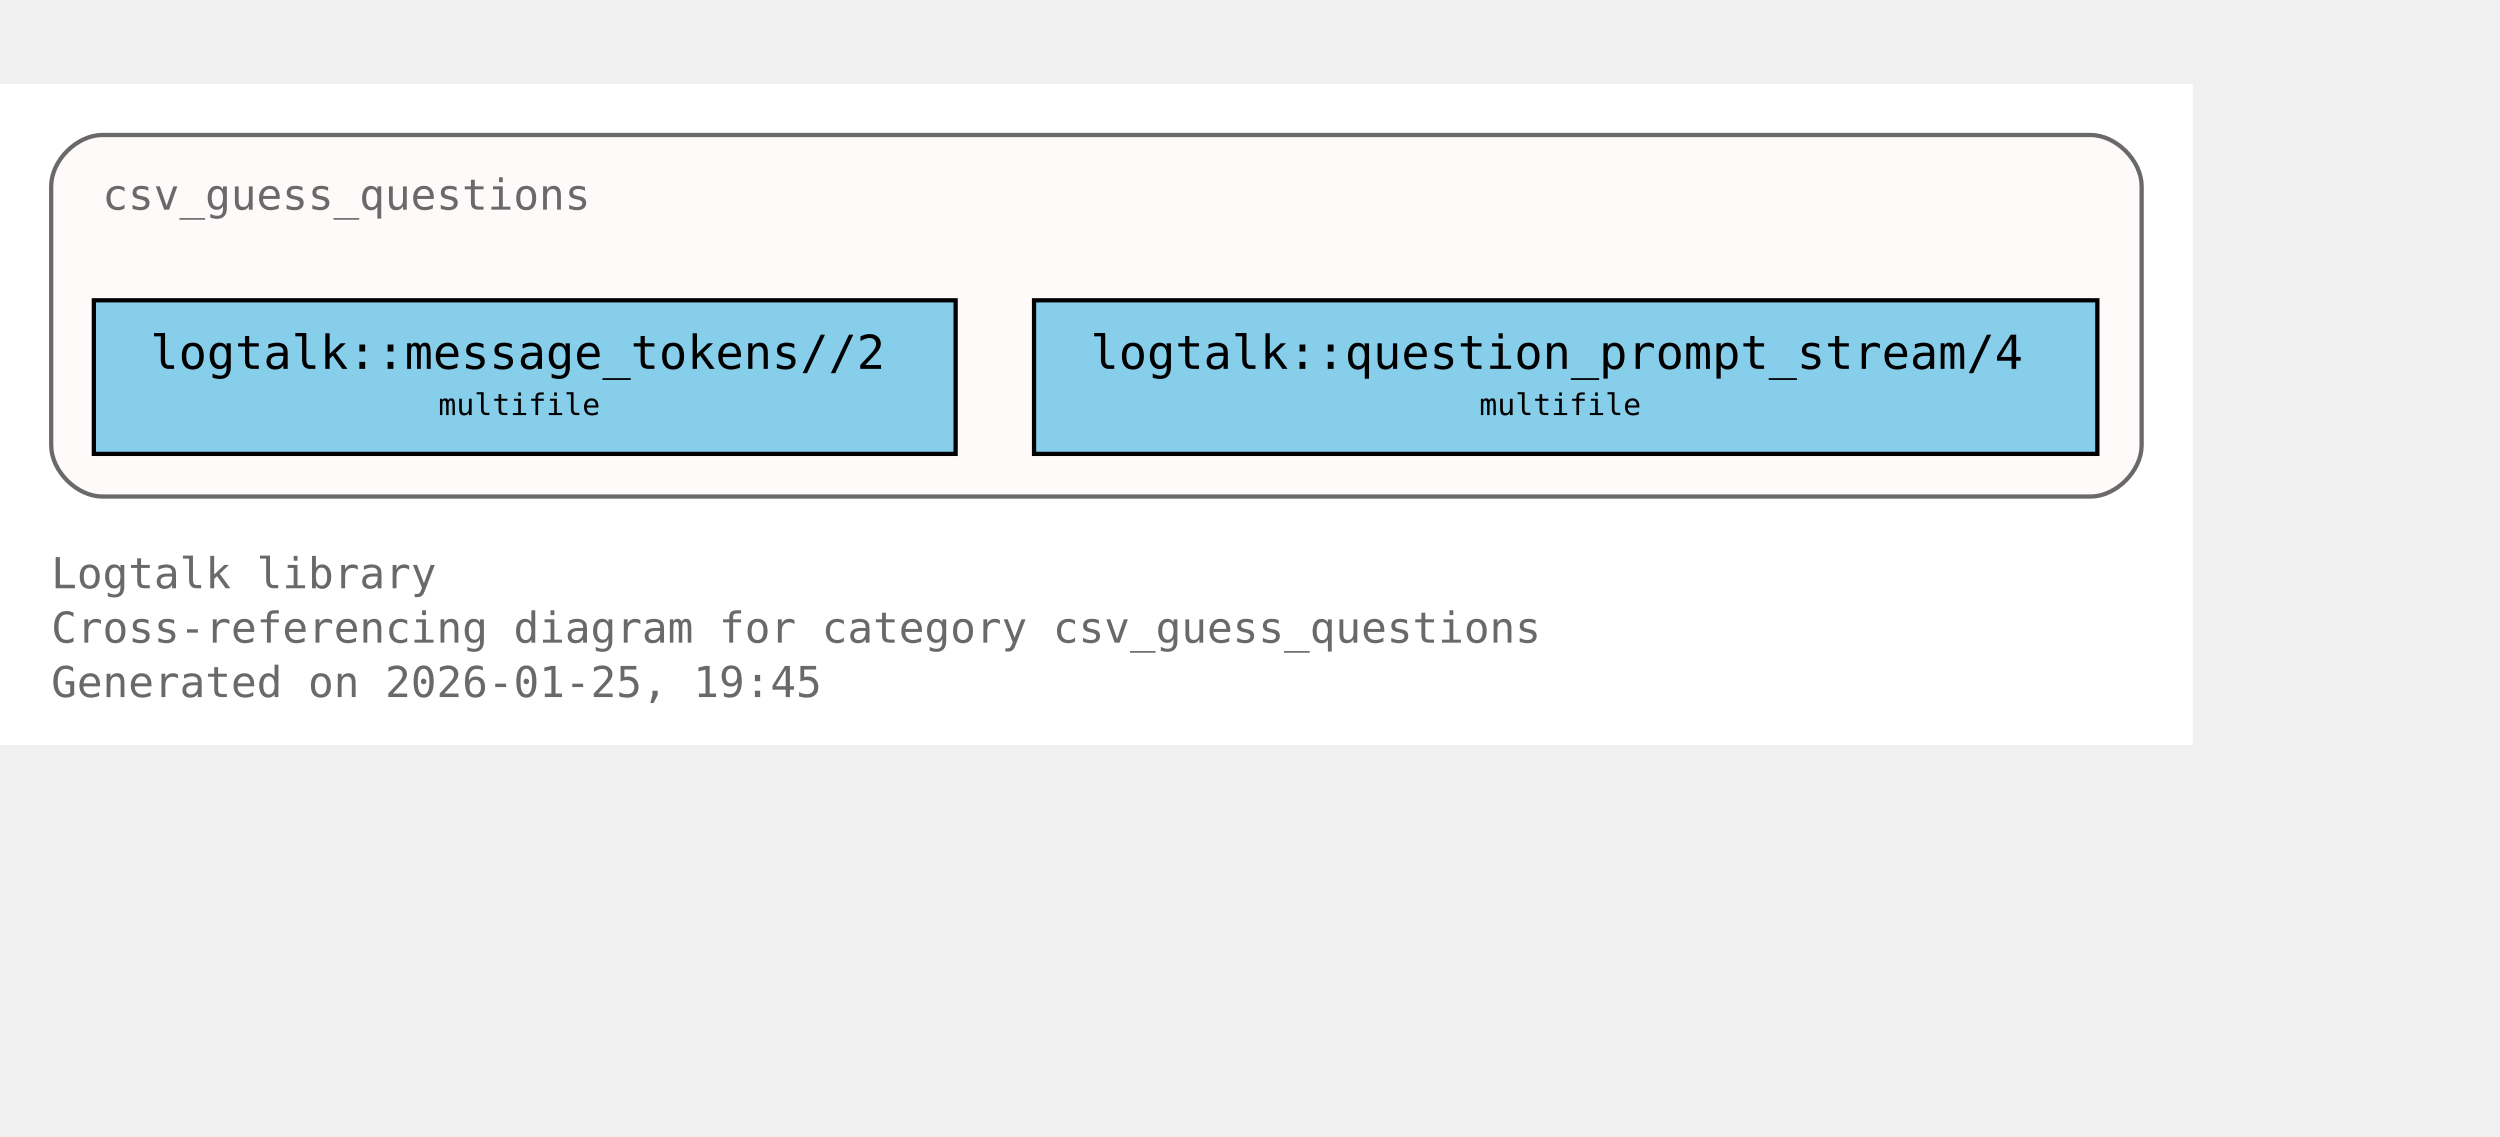
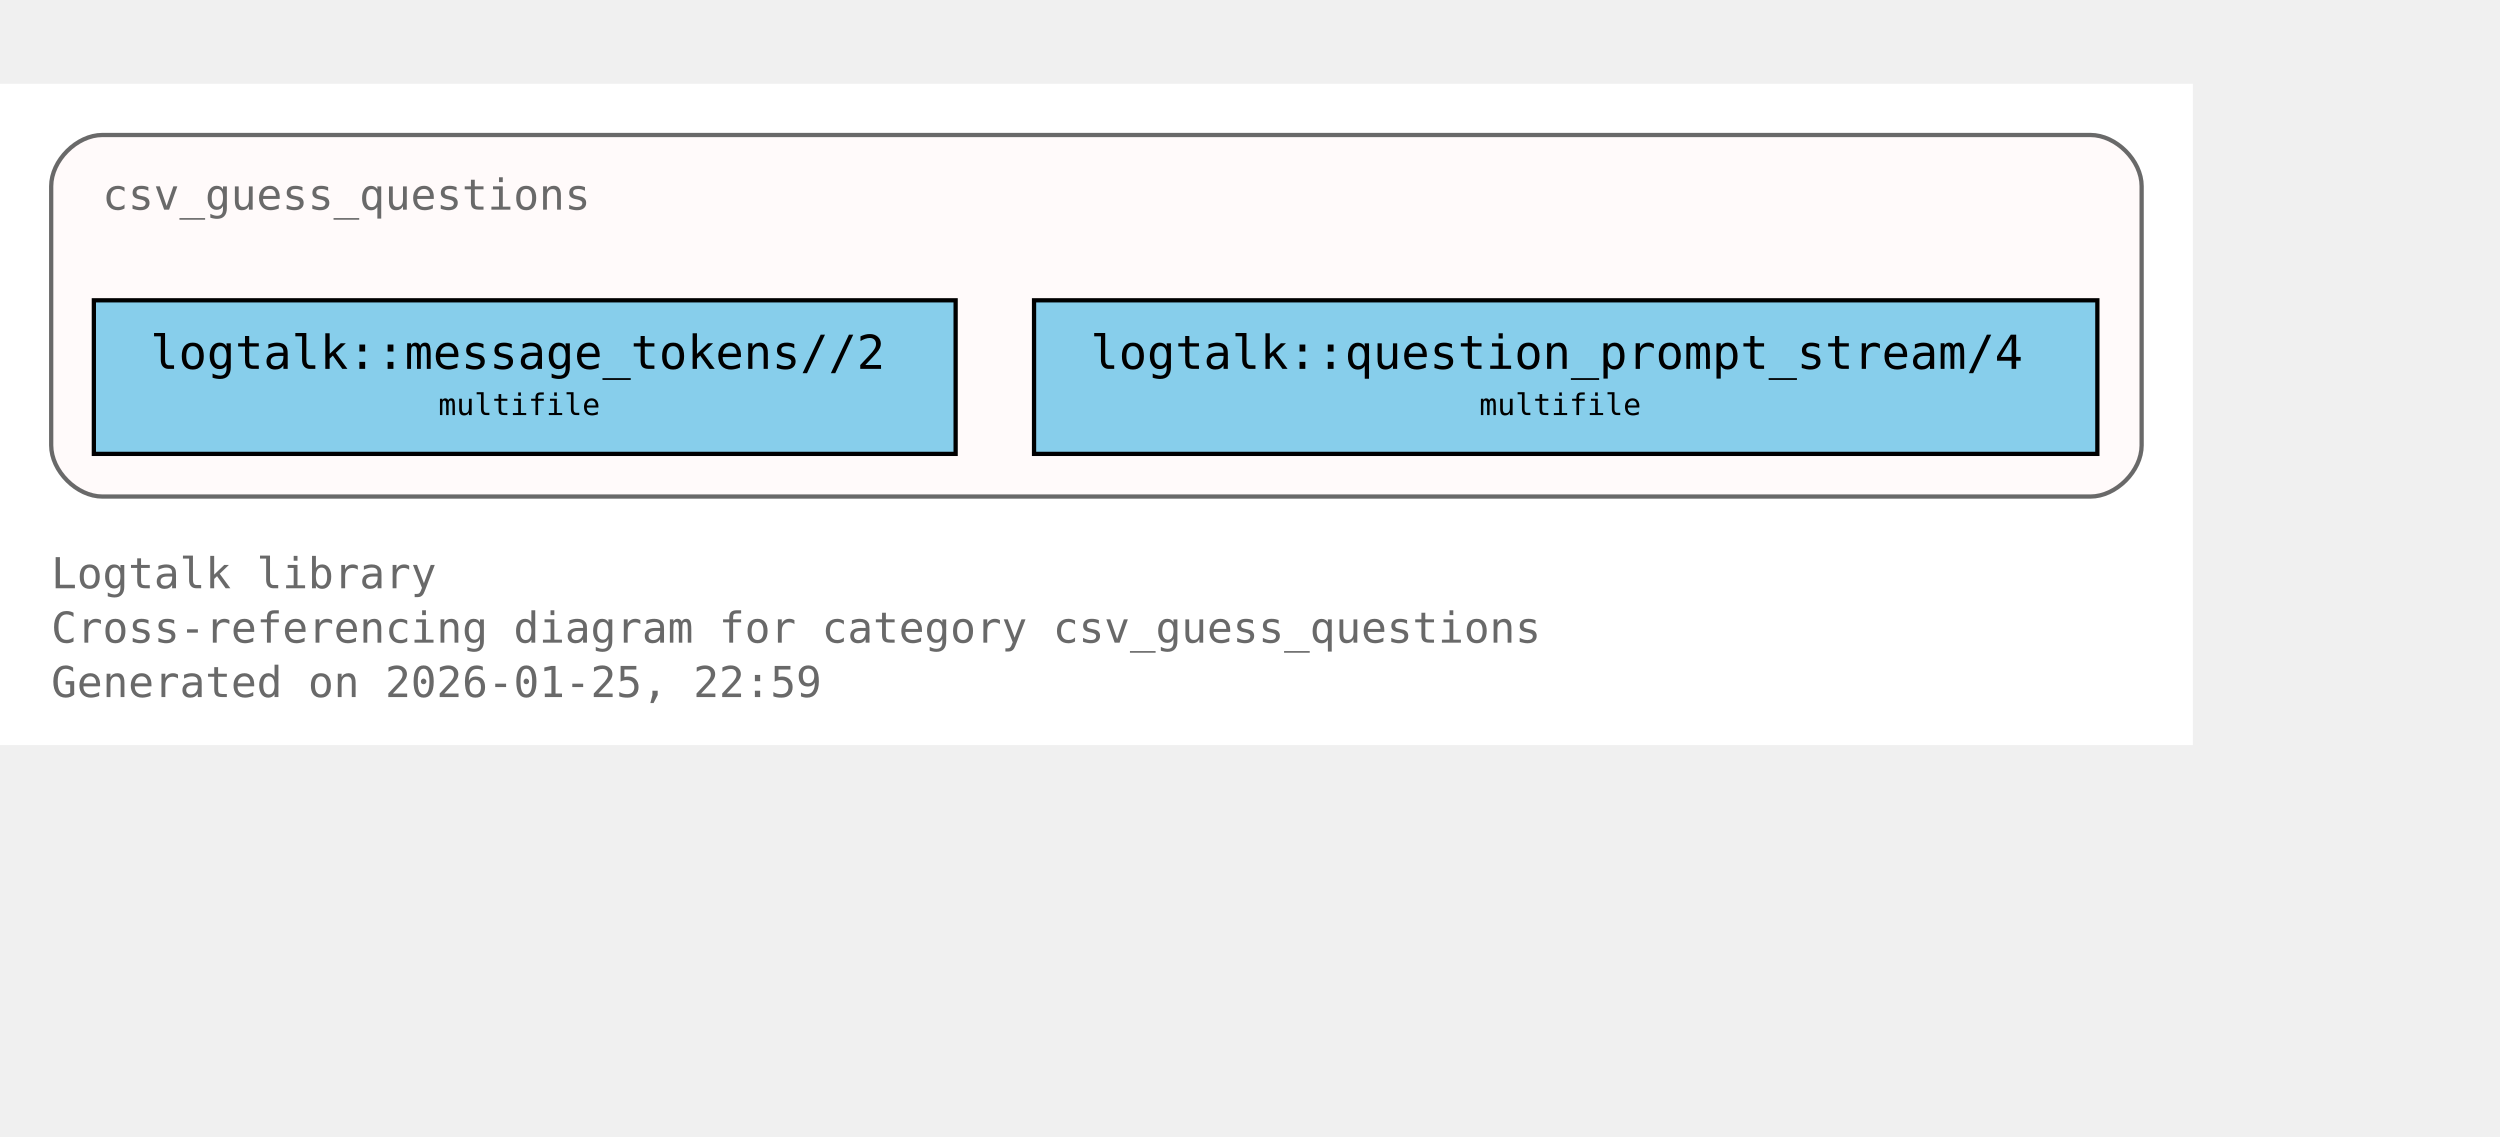
<svg xmlns="http://www.w3.org/2000/svg" xmlns:xlink="http://www.w3.org/1999/xlink" width="658pt" height="299pt" viewBox="72.00 72.00 586.00 227.00">
  <g id="graph0" class="graph" transform="scale(1 1) rotate(0) translate(76 223)">
    <polygon fill="white" stroke="none" points="-4,4 -4,-151 510,-151 510,4 -4,4" />
    <text xml:space="preserve" text-anchor="start" x="8" y="-32.75" font-family="Monospace" font-size="10.00" fill="dimgray">Logtalk library</text>
    <text xml:space="preserve" text-anchor="start" x="8" y="-20" font-family="Monospace" font-size="10.00" fill="dimgray">Cross-referencing diagram for category csv_guess_questions</text>
-     <text xml:space="preserve" text-anchor="start" x="8" y="-7.25" font-family="Monospace" font-size="10.00" fill="dimgray">Generated on 2026-01-25, 19:45</text>
+     <text xml:space="preserve" text-anchor="start" x="8" y="-7.25" font-family="Monospace" font-size="10.00" fill="dimgray">Generated on 2026-01-25, 22:59</text>
    <g id="clust1" class="cluster">
      <g id="a_clust1">
        <a xlink:title="csv_guess_questions">
          <path fill="snow" stroke="dimgray" d="M20,-54.25C20,-54.25 486,-54.25 486,-54.25 492,-54.25 498,-60.25 498,-66.25 498,-66.25 498,-127 498,-127 498,-133 492,-139 486,-139 486,-139 20,-139 20,-139 14,-139 8,-133 8,-127 8,-127 8,-66.25 8,-66.25 8,-60.25 14,-54.25 20,-54.25" />
          <g id="a_clust1_0">
-             <a xlink:href="https://github.com/LogtalkDotOrg/logtalk3/tree/a8120e7db2c93254a8bb0271a799107daabe6ba1/library/csv/csv_guess_questions.lgt#L22" xlink:title="https://github.com/LogtalkDotOrg/logtalk3/tree/a8120e7db2c93254a8bb0271a799107daabe6ba1/library/csv/csv_guess_questions.lgt#L22">
+             <a xlink:href="https://github.com/LogtalkDotOrg/logtalk3/tree/6ffc3b9ba5c2a4ca127f7362df09b28aa2a20125/library/csv/csv_guess_questions.lgt#L22" xlink:title="https://github.com/LogtalkDotOrg/logtalk3/tree/6ffc3b9ba5c2a4ca127f7362df09b28aa2a20125/library/csv/csv_guess_questions.lgt#L22">
              <text xml:space="preserve" text-anchor="start" x="20" y="-121.5" font-family="Monospace" font-size="10.00" fill="dimgray">csv_guess_questions</text>
            </a>
          </g>
        </a>
      </g>
    </g>
    <g id="node1" class="node">
      <polygon fill="skyblue" stroke="black" points="220,-100.25 18,-100.25 18,-64.25 220,-64.25 220,-100.25" />
      <text xml:space="preserve" text-anchor="start" x="26" y="-84.95" font-family="Monospace" font-size="9.00"> </text>
      <g id="a_node1_1">
-         <a xlink:href="https://github.com/LogtalkDotOrg/logtalk3/tree/a8120e7db2c93254a8bb0271a799107daabe6ba1/library/csv/csv_guess_questions.lgt#L36" xlink:title="https://github.com/LogtalkDotOrg/logtalk3/tree/a8120e7db2c93254a8bb0271a799107daabe6ba1/library/csv/csv_guess_questions.lgt#L36">
+         <a xlink:href="https://github.com/LogtalkDotOrg/logtalk3/tree/6ffc3b9ba5c2a4ca127f7362df09b28aa2a20125/library/csv/csv_guess_questions.lgt#L36" xlink:title="https://github.com/LogtalkDotOrg/logtalk3/tree/6ffc3b9ba5c2a4ca127f7362df09b28aa2a20125/library/csv/csv_guess_questions.lgt#L36">
          <text xml:space="preserve" text-anchor="start" x="31.25" y="-84.17" font-family="Monospace" font-size="11.00">logtalk::message_tokens//2</text>
        </a>
      </g>
      <text xml:space="preserve" text-anchor="start" x="206.75" y="-84.95" font-family="Monospace" font-size="9.00"> </text>
      <text xml:space="preserve" text-anchor="start" x="26" y="-72.58" font-family="Monospace" font-size="9.00"> </text>
      <text xml:space="preserve" text-anchor="start" x="98.75" y="-73.35" font-family="Monospace" font-size="7.00">multifile</text>
      <text xml:space="preserve" text-anchor="start" x="206.75" y="-72.58" font-family="Monospace" font-size="9.00"> </text>
    </g>
    <g id="node2" class="node">
      <polygon fill="skyblue" stroke="black" points="487.62,-100.25 238.38,-100.25 238.38,-64.25 487.62,-64.25 487.62,-100.25" />
      <text xml:space="preserve" text-anchor="start" x="246.38" y="-84.95" font-family="Monospace" font-size="9.00"> </text>
      <g id="a_node2_2">
-         <a xlink:href="https://github.com/LogtalkDotOrg/logtalk3/tree/a8120e7db2c93254a8bb0271a799107daabe6ba1/library/csv/csv_guess_questions.lgt#L52" xlink:title="https://github.com/LogtalkDotOrg/logtalk3/tree/a8120e7db2c93254a8bb0271a799107daabe6ba1/library/csv/csv_guess_questions.lgt#L52">
+         <a xlink:href="https://github.com/LogtalkDotOrg/logtalk3/tree/6ffc3b9ba5c2a4ca127f7362df09b28aa2a20125/library/csv/csv_guess_questions.lgt#L52" xlink:title="https://github.com/LogtalkDotOrg/logtalk3/tree/6ffc3b9ba5c2a4ca127f7362df09b28aa2a20125/library/csv/csv_guess_questions.lgt#L52">
          <text xml:space="preserve" text-anchor="start" x="251.62" y="-84.17" font-family="Monospace" font-size="11.00">logtalk::question_prompt_stream/4</text>
        </a>
      </g>
      <text xml:space="preserve" text-anchor="start" x="474.38" y="-84.95" font-family="Monospace" font-size="9.00"> </text>
      <text xml:space="preserve" text-anchor="start" x="246.38" y="-72.58" font-family="Monospace" font-size="9.00"> </text>
      <text xml:space="preserve" text-anchor="start" x="342.75" y="-73.35" font-family="Monospace" font-size="7.00">multifile</text>
      <text xml:space="preserve" text-anchor="start" x="474.38" y="-72.58" font-family="Monospace" font-size="9.00"> </text>
    </g>
  </g>
</svg>
